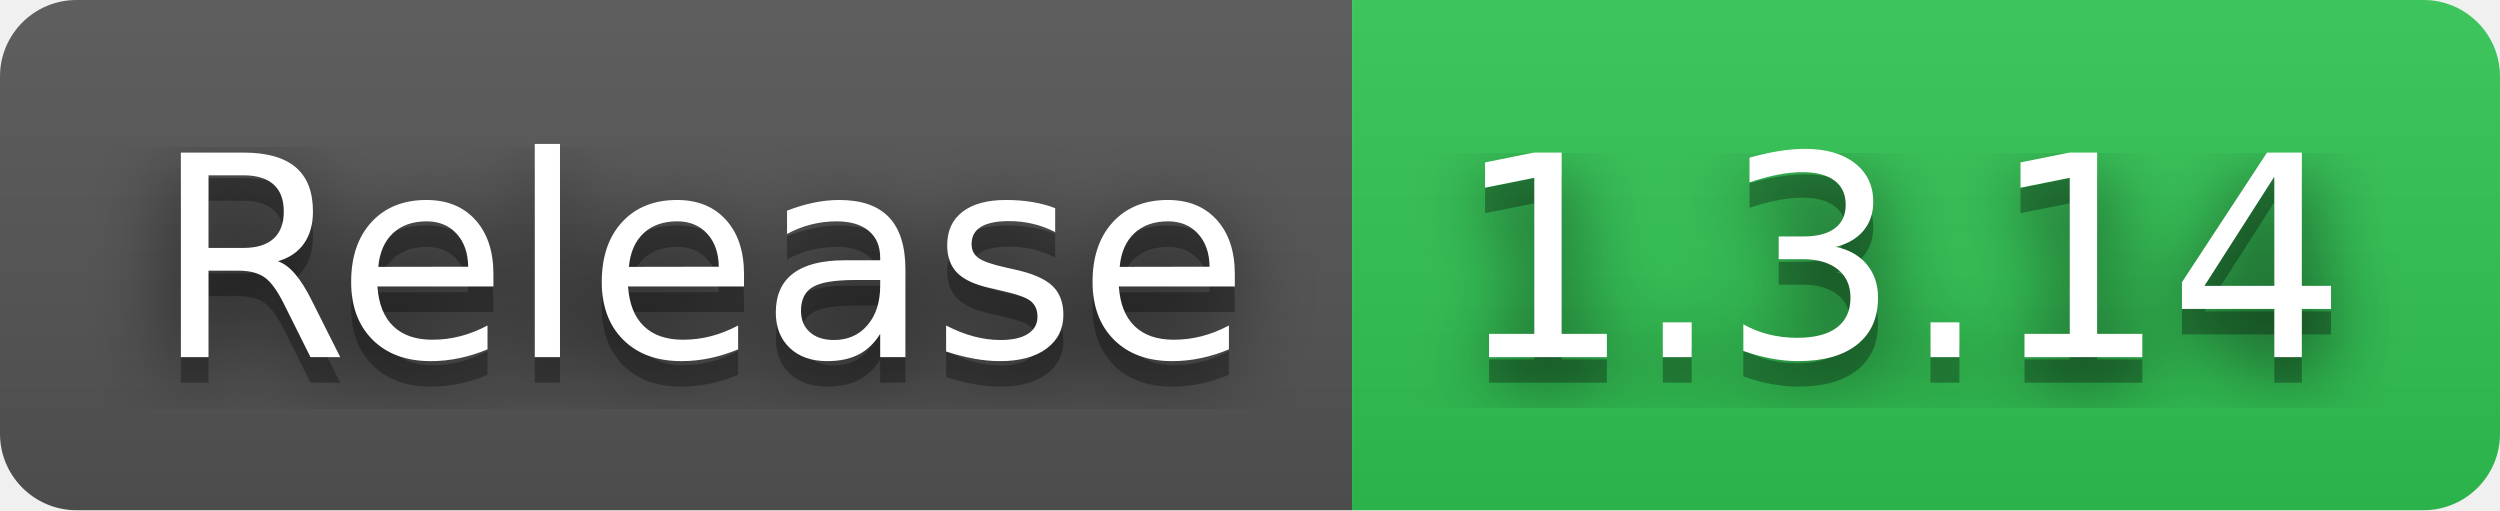
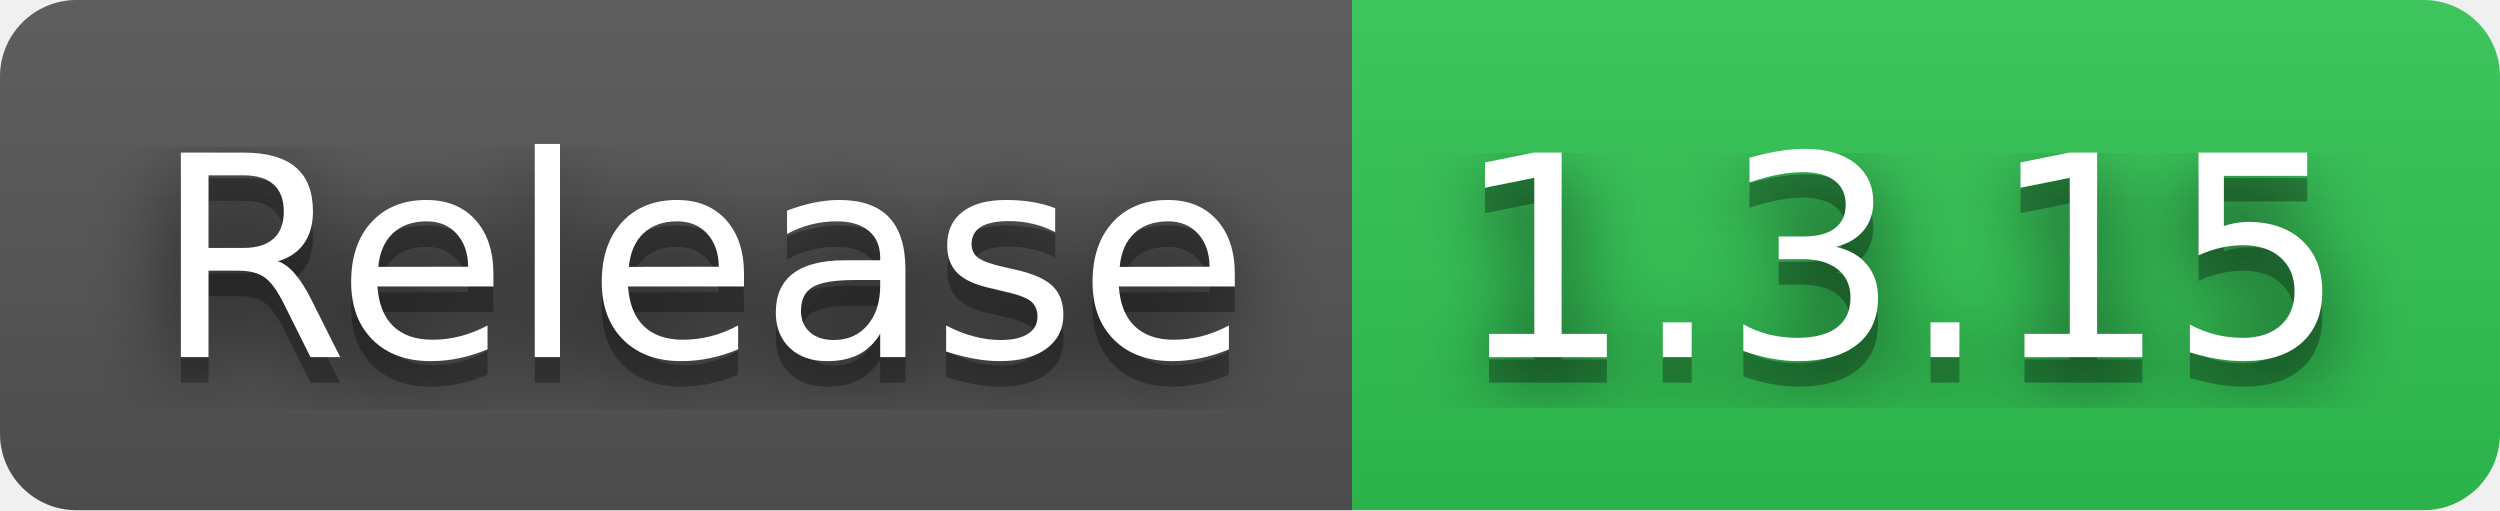
- <svg xmlns="http://www.w3.org/2000/svg" width="98" height="20" role="img" aria-label="Release: 1.3.14">
+ <svg xmlns="http://www.w3.org/2000/svg" width="98" height="20" role="img" aria-label="Release: 1.3.15">
  <filter id="blur">
    <feGaussianBlur stdDeviation="16" />
  </filter>
  <linearGradient id="s" x2="0" y2="100%">
    <stop offset="0" stop-color="#bbb" stop-opacity=".1" />
    <stop offset="1" stop-opacity=".1" />
  </linearGradient>
  <clipPath id="r">
    <rect width="98" height="20" rx="3" />
  </clipPath>
  <g clip-path="url(#r)">
    <rect width="53" height="20" fill="#555" />
    <rect x="53" width="45" height="20" fill="#31c653" />
    <rect width="98" height="20" fill="url(#s)" />
  </g>
  <g fill="#fff" text-anchor="middle" font-family="Verdana,Geneva,DejaVu Sans,sans-serif" text-rendering="geometricPrecision" font-size="110">
    <g transform="scale(.1)">
      <g aria-hidden="true" fill="#010101">
        <text x="275" y="150" fill-opacity=".8" filter="url(#blur)" textLength="430">Release</text>
        <text x="275" y="150" fill-opacity=".3" textLength="430">Release</text>
      </g>
      <text x="275" y="140" textLength="430">Release</text>
    </g>
    <g transform="scale(.1)">
      <g aria-hidden="true" fill="#010101">
-         <text x="745" y="150" fill-opacity=".8" filter="url(#blur)" textLength="350">1.3.14</text>
-         <text x="745" y="150" fill-opacity=".3" textLength="350">1.3.14</text>
+         <text x="745" y="150" fill-opacity=".8" filter="url(#blur)" textLength="350">1.3.15</text>
+         <text x="745" y="150" fill-opacity=".3" textLength="350">1.3.15</text>
      </g>
-       <text x="745" y="140" textLength="350">1.3.14</text>
+       <text x="745" y="140" textLength="350">1.3.15</text>
    </g>
  </g>
</svg>
